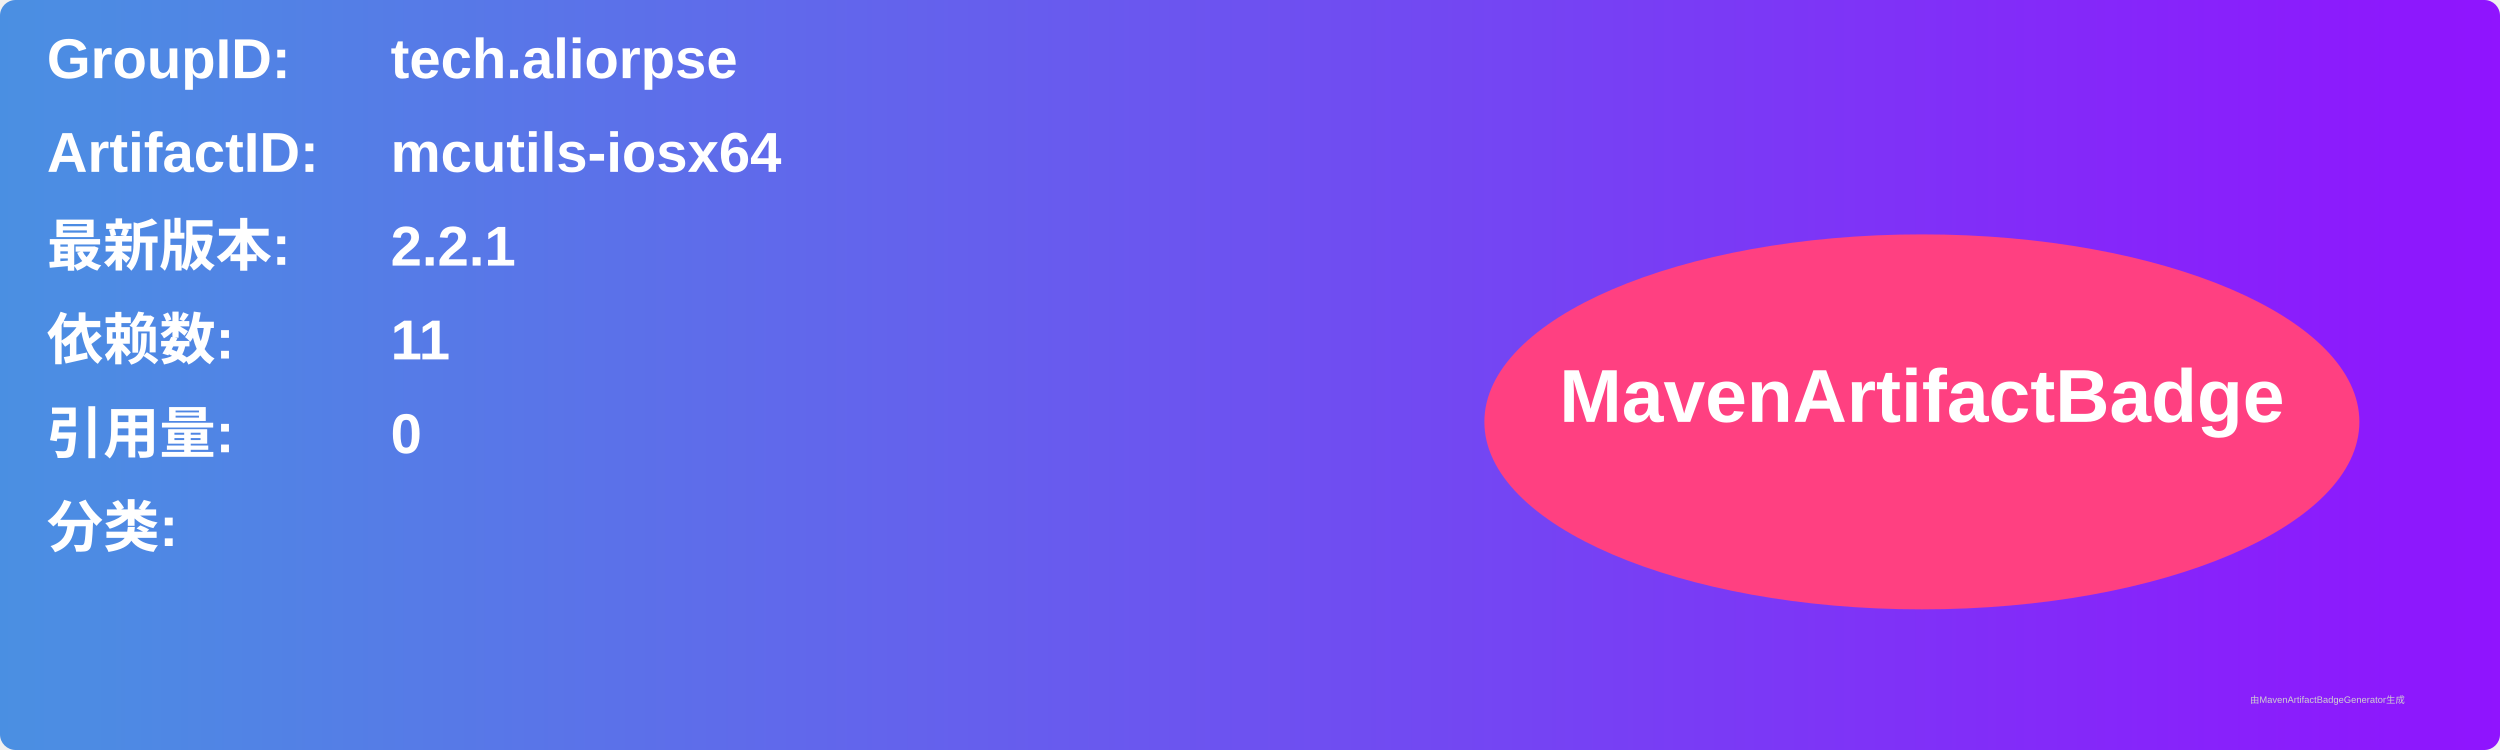
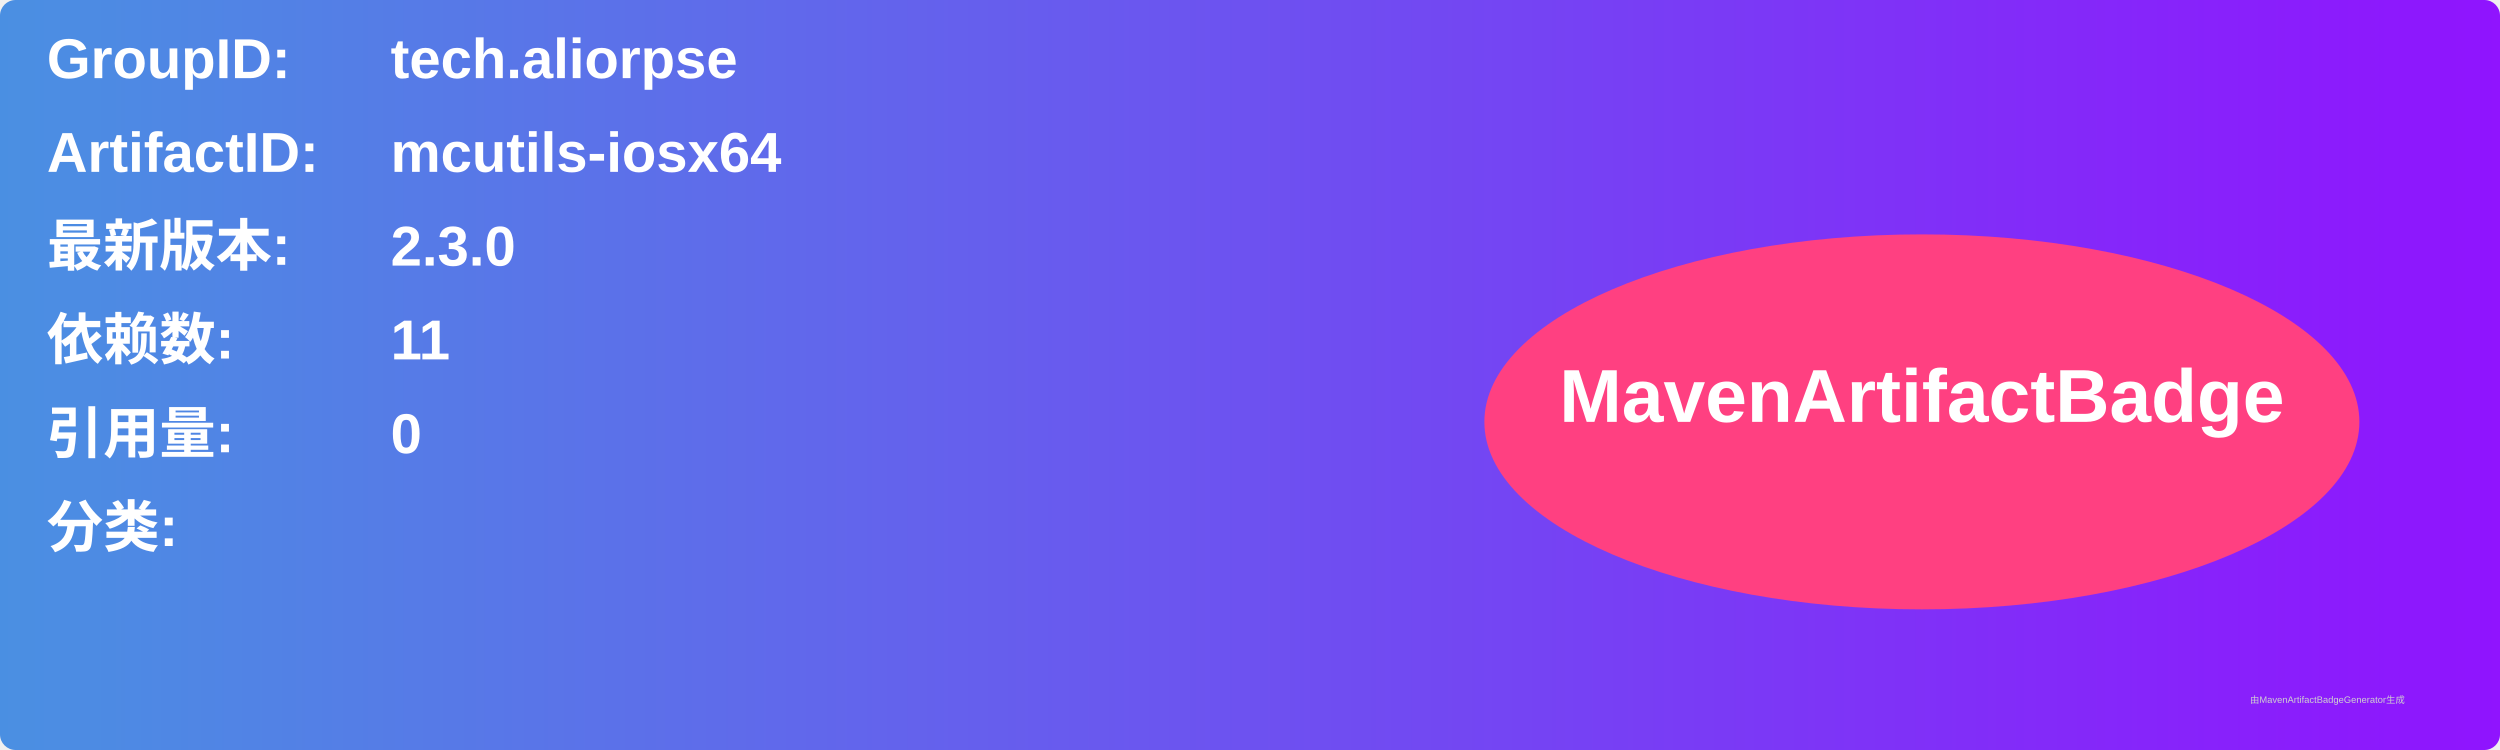
<svg xmlns="http://www.w3.org/2000/svg" width="800" height="240" viewBox="0 0 800 240">
  <linearGradient id="grad" x1="0%" y1="0%" x2="100%" y2="0%">
    <stop offset="0%" stop-color="#4a90e2" />
    <stop offset="100%" stop-color="#9013fe" />
  </linearGradient>
  <rect width="100%" height="100%" rx="5" ry="5" fill="url(#grad)" />
  <g transform="translate(15, 15)">
    <text x="0" y="10" font-family="Arial" font-size="18" fill="white" font-weight="bold" width="260">GroupID:</text>
    <text x="110" y="10" font-family="Arial" font-size="18" fill="white" font-weight="bold" width="460">tech.aliorpse</text>
    <text x="0" y="40" font-family="Arial" font-size="18" fill="white" font-weight="bold" width="260">ArtifactID:</text>
    <text x="110" y="40" font-family="Arial" font-size="18" fill="white" font-weight="bold" width="460">mcutils-iosx64</text>
    <text x="0" y="70" font-family="Arial" font-size="18" fill="white" font-weight="bold">最新版本:</text>
    <text x="110" y="70" font-family="Arial" font-size="18" fill="white" font-weight="bold">
-       <tspan font-weight="bold">2.2.1</tspan>
+       <tspan font-weight="bold">2.3.0</tspan>
    </text>
    <text x="0" y="100" font-family="Arial" font-size="18" fill="white" font-weight="bold">依赖数: </text>
    <text x="110" y="100" font-family="Arial" font-size="18" fill="white">
      <tspan font-weight="bold">11</tspan>
    </text>
    <text x="0" y="130" font-family="Arial" font-size="18" fill="white" font-weight="bold">引用量: </text>
    <text x="110" y="130" font-family="Arial" font-size="18" fill="white">
      <tspan font-weight="bold">0</tspan>
    </text>
    <text x="0" y="160" font-family="Arial" font-size="18" fill="white" font-weight="bold">分类:</text>
    <text x="10" y="190" font-family="Arial" font-size="10" fill="white">
      <tspan font-weight="bold" />
    </text>
    <ellipse cx="600" cy="120" rx="140" ry="60" fill="#ff4081" />
    <text x="600" y="120" text-anchor="middle" font-family="Arial" font-size="24" fill="white" font-weight="bold">MavenArtifactBadge</text>
  </g>
  <text x="720" y="225" font-family="Arial" font-size="3" fill="#d0d0d0">由MavenArtifactBadgeGenerator生成</text>
</svg>
